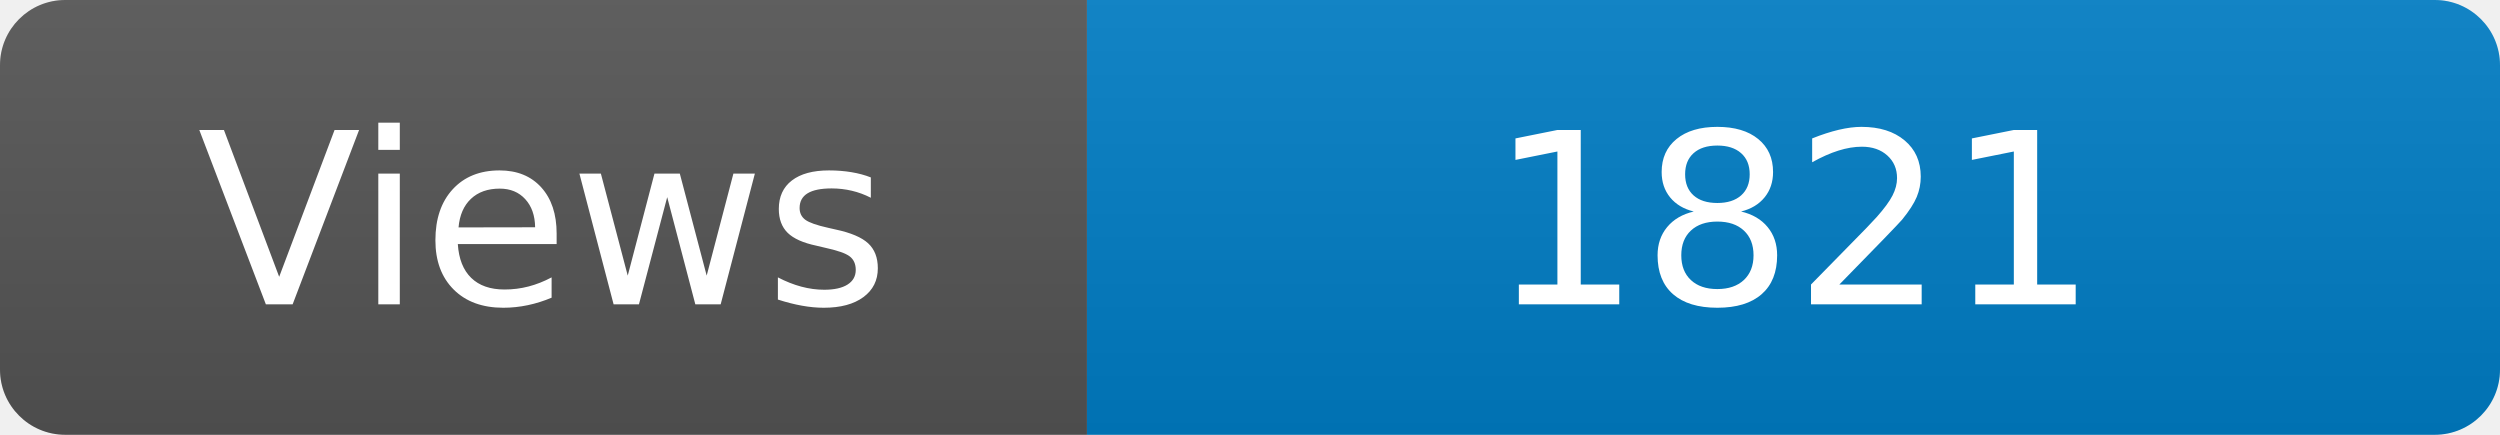
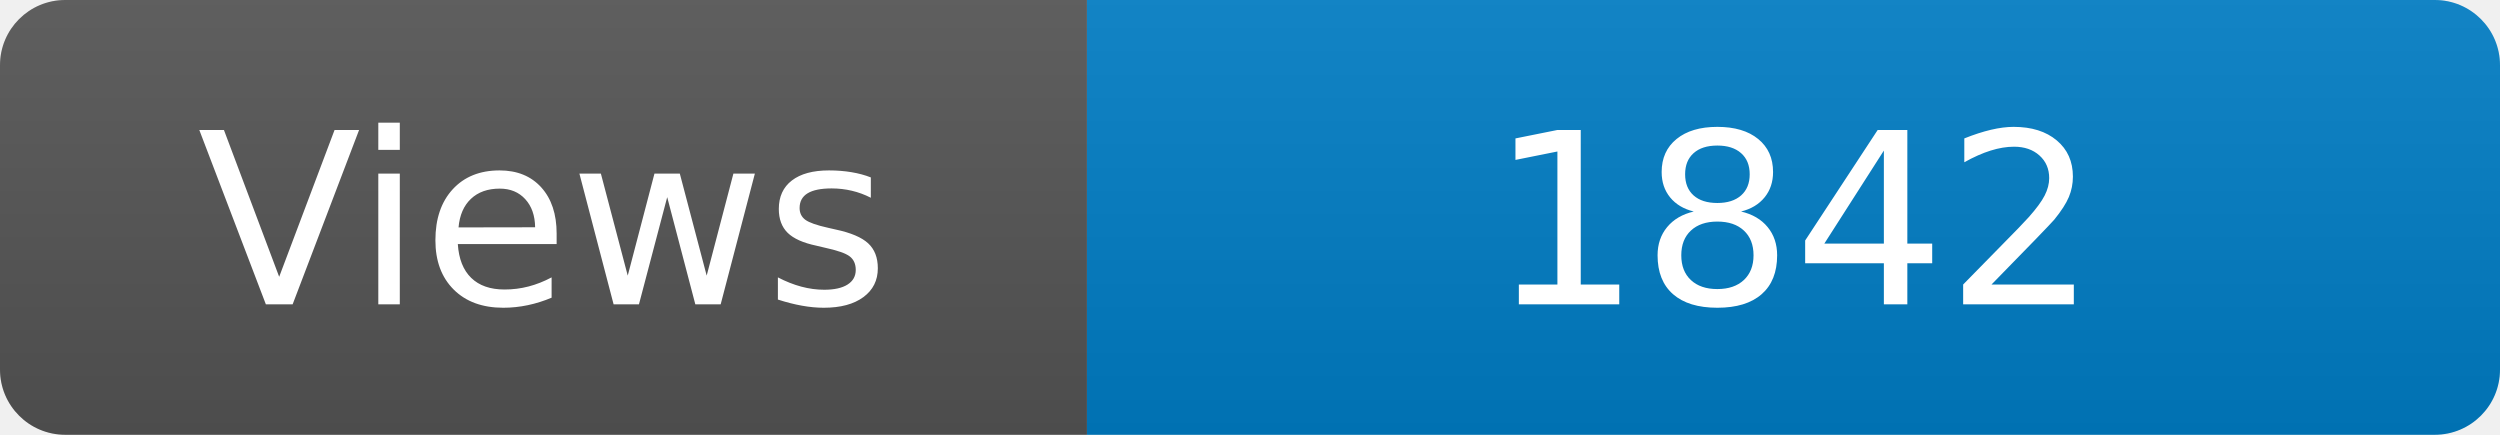
<svg xmlns="http://www.w3.org/2000/svg" width="115" height="20" role="img" aria-label="Maintained?: yes">
  <linearGradient id="s" x2="0" y2="100%">
    <stop offset="0" stop-color="#bbb" stop-opacity=".1" />
    <stop offset="1" stop-opacity=".1" />
  </linearGradient>
  <clipPath id="r">
    <rect width="115" height="20" rx="3" fill="#fff" />
  </clipPath>
  <g clip-path="url(#r)">
    <rect width="50" height="20" fill="#555" />
    <rect x="50" width="160" height="20" fill="#007ec6" />
    <rect width="115" height="20" fill="url(#s)" />
  </g>
  <g fill="#fff" text-anchor="middle" font-family="Verdana,Geneva,DejaVu Sans,sans-serif" font-size="110">
    <text x="250" y="140" transform="scale(.1)" fill="#fff">Views</text>
-     <text x="825" y="140" transform="scale(.1)" fill="#fff">1821</text>
+     <text x="825" y="140" transform="scale(.1)" fill="#fff">1842</text>
  </g>
</svg>
